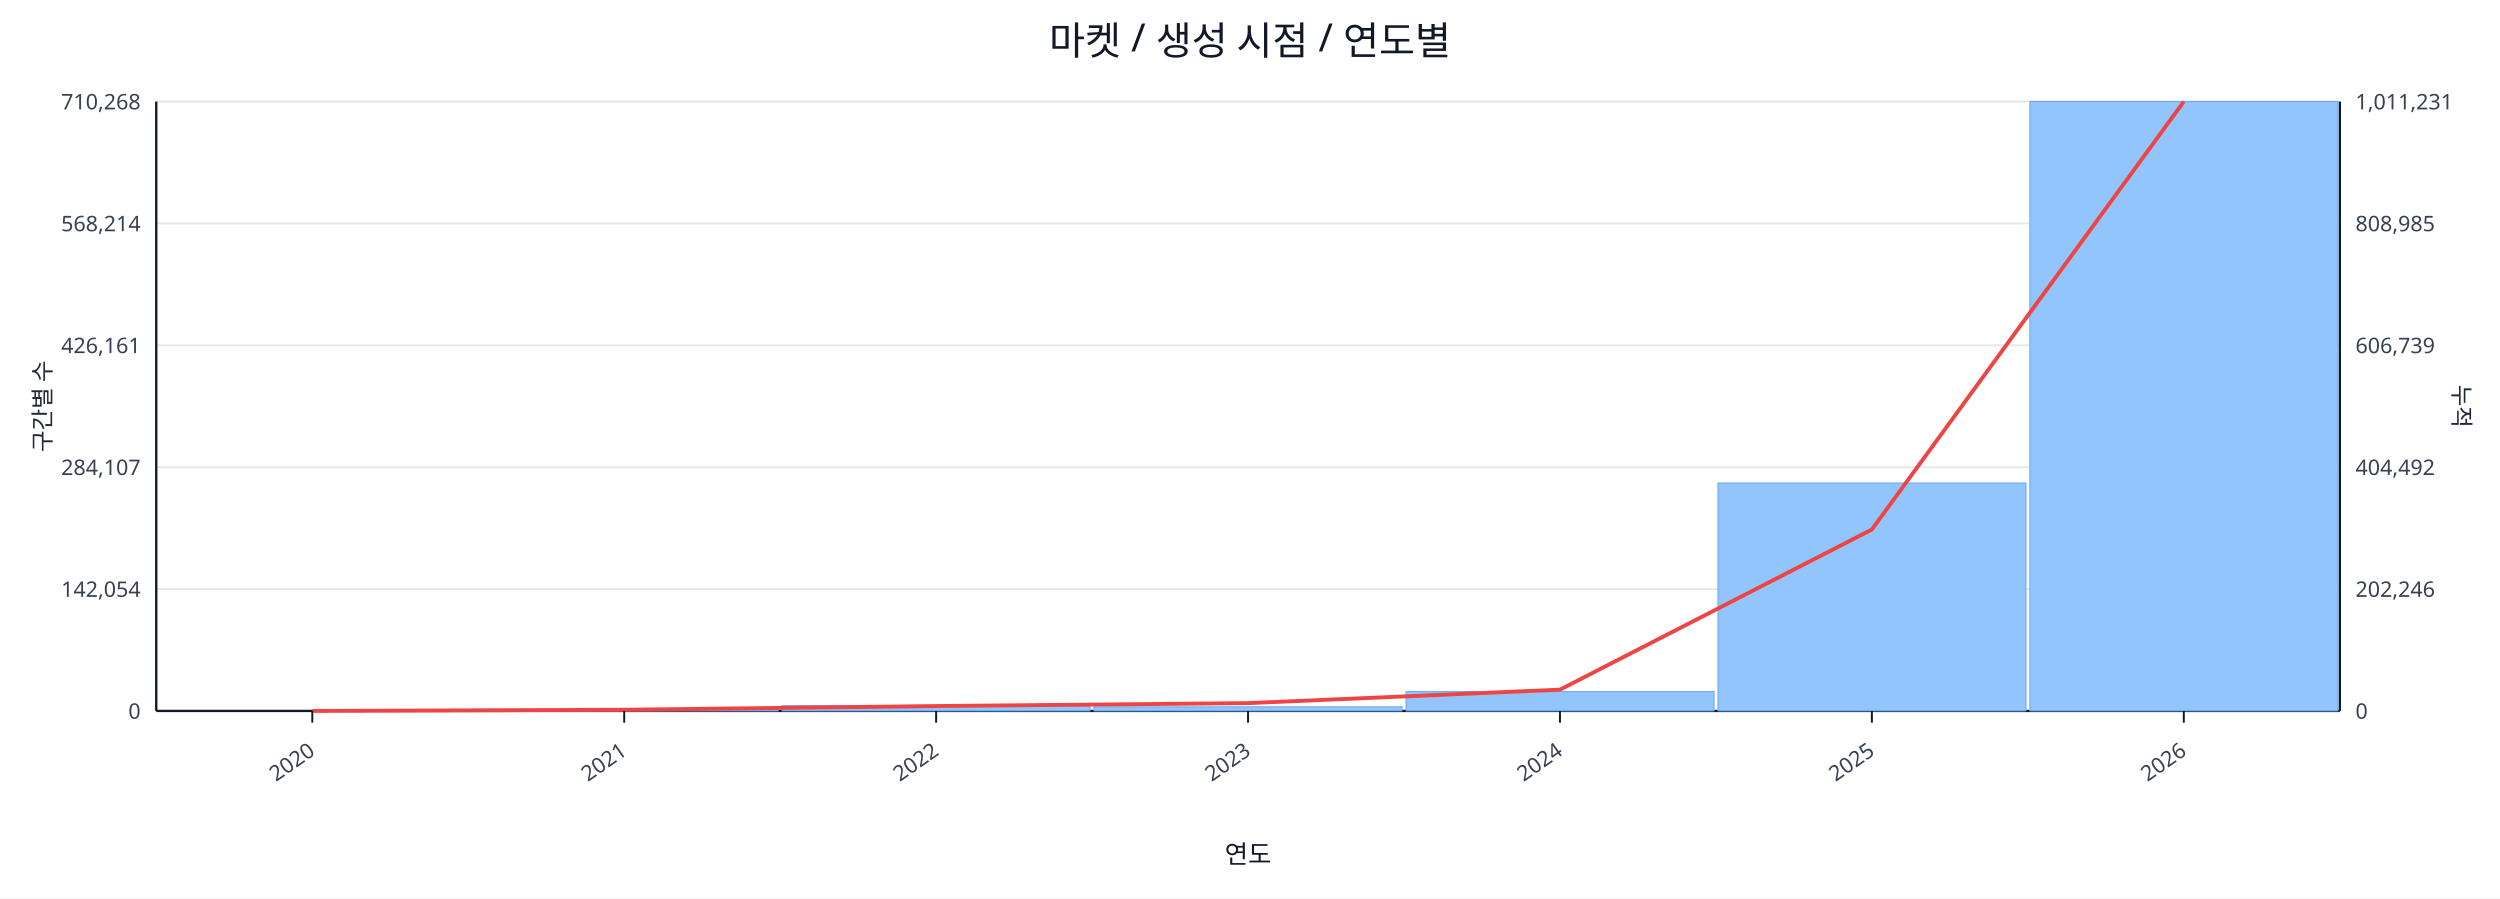
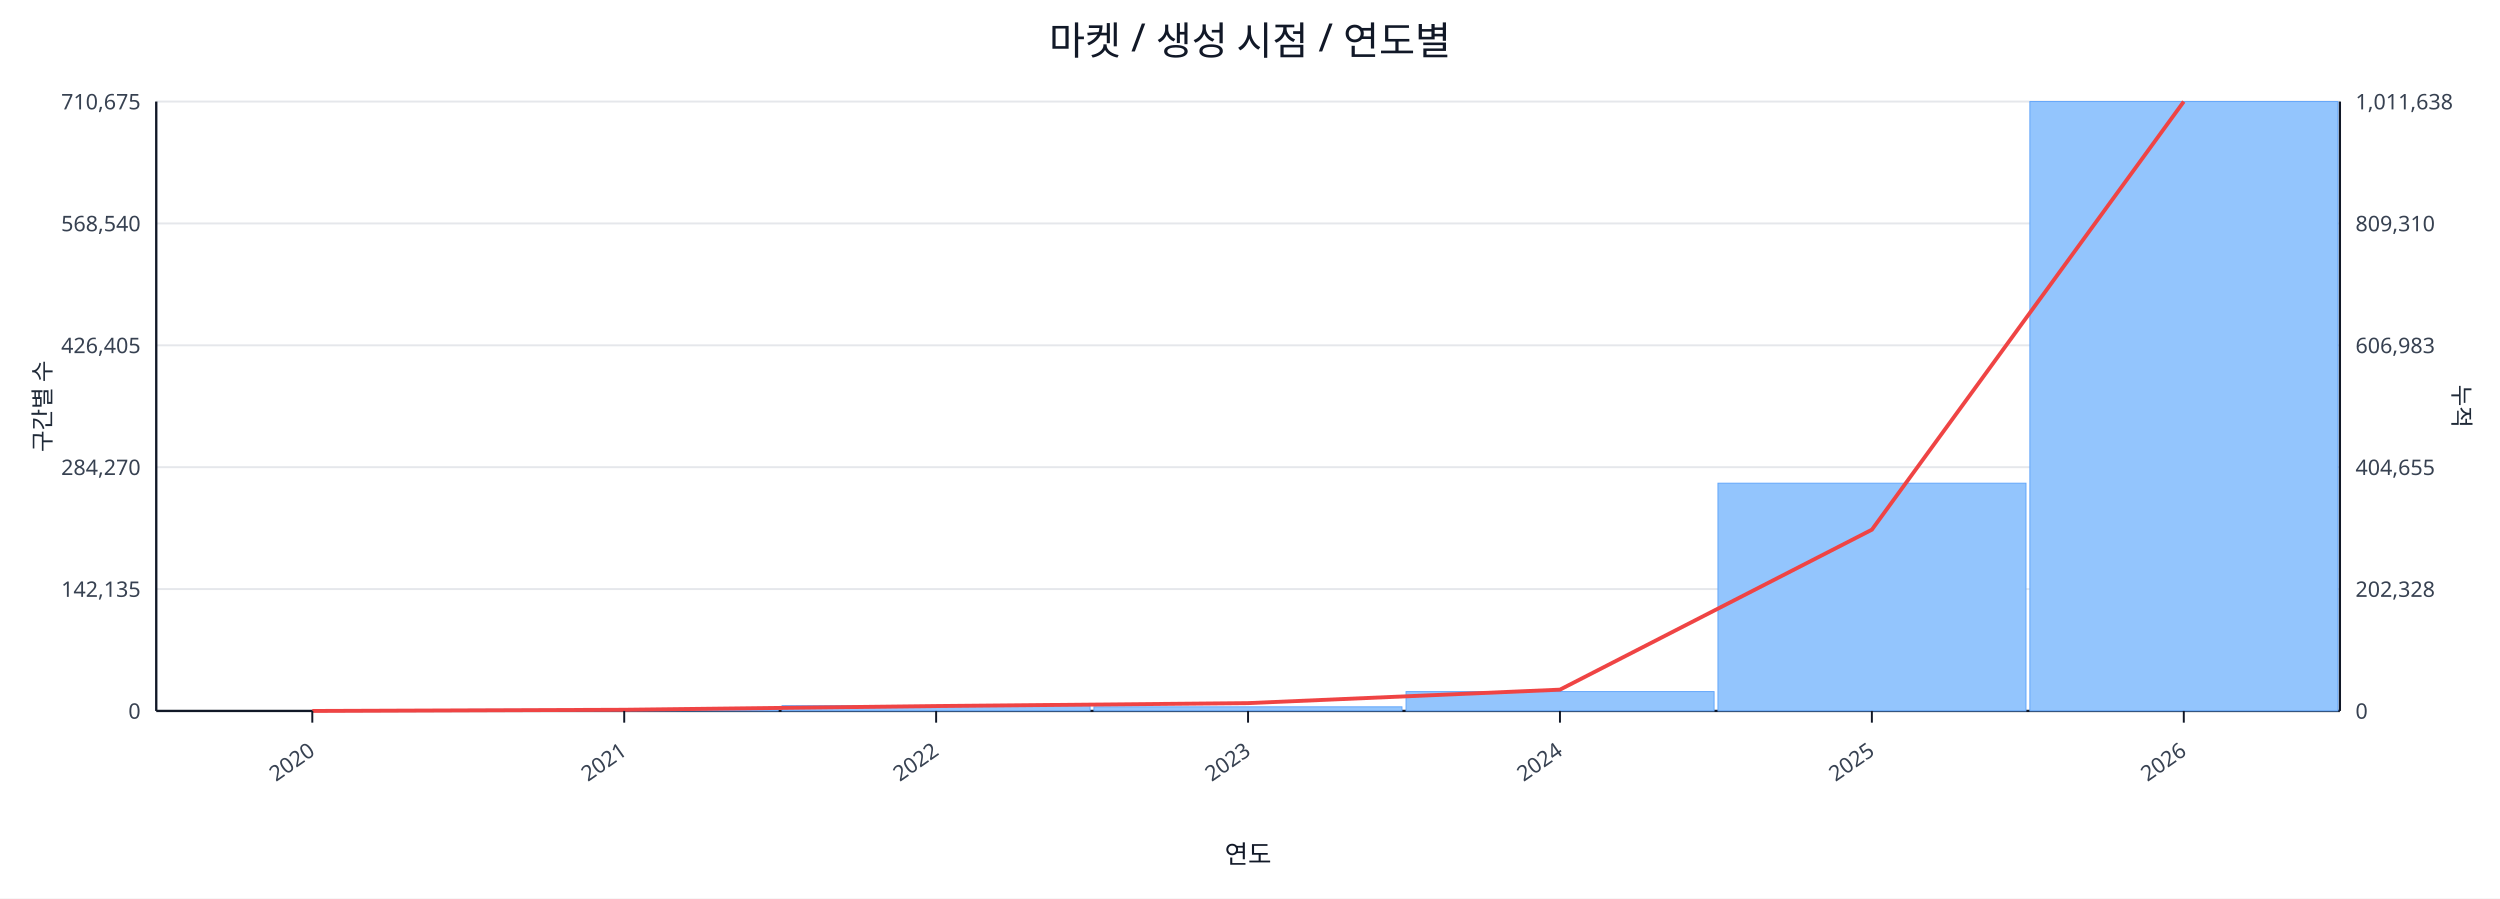
<svg xmlns="http://www.w3.org/2000/svg" width="1280" height="460" viewBox="0 0 1280 460">
  <rect x="0" y="0" width="100%" height="100%" fill="#ffffff" />
  <text x="640.0" y="28" font-size="20" text-anchor="middle" font-family="sans-serif" fill="#111827">마켓 / 생성 시점 / 연도별</text>
  <line x1="80.0" y1="52.0" x2="1198.0" y2="52.0" stroke="#e5e7eb" stroke-width="1" />
-   <text x="72.0" y="56.0" font-size="11" text-anchor="end" font-family="sans-serif" fill="#374151">710,268</text>
-   <text x="1206.0" y="56.0" font-size="11" text-anchor="start" font-family="sans-serif" fill="#374151">1,011,231</text>
+   <text x="72.0" y="56.0" font-size="11" text-anchor="end" font-family="sans-serif" fill="#374151">710,675</text>
+   <text x="1206.0" y="56.0" font-size="11" text-anchor="start" font-family="sans-serif" fill="#374151">1,011,638</text>
  <line x1="80.0" y1="114.4" x2="1198.0" y2="114.4" stroke="#e5e7eb" stroke-width="1" />
-   <text x="72.0" y="118.4" font-size="11" text-anchor="end" font-family="sans-serif" fill="#374151">568,214</text>
-   <text x="1206.0" y="118.4" font-size="11" text-anchor="start" font-family="sans-serif" fill="#374151">808,985</text>
+   <text x="72.0" y="118.4" font-size="11" text-anchor="end" font-family="sans-serif" fill="#374151">568,540</text>
+   <text x="1206.0" y="118.4" font-size="11" text-anchor="start" font-family="sans-serif" fill="#374151">809,310</text>
  <line x1="80.0" y1="176.8" x2="1198.0" y2="176.8" stroke="#e5e7eb" stroke-width="1" />
-   <text x="72.0" y="180.8" font-size="11" text-anchor="end" font-family="sans-serif" fill="#374151">426,161</text>
-   <text x="1206.0" y="180.8" font-size="11" text-anchor="start" font-family="sans-serif" fill="#374151">606,739</text>
+   <text x="72.0" y="180.8" font-size="11" text-anchor="end" font-family="sans-serif" fill="#374151">426,405</text>
+   <text x="1206.0" y="180.8" font-size="11" text-anchor="start" font-family="sans-serif" fill="#374151">606,983</text>
  <line x1="80.0" y1="239.2" x2="1198.0" y2="239.2" stroke="#e5e7eb" stroke-width="1" />
-   <text x="72.0" y="243.2" font-size="11" text-anchor="end" font-family="sans-serif" fill="#374151">284,107</text>
-   <text x="1206.0" y="243.2" font-size="11" text-anchor="start" font-family="sans-serif" fill="#374151">404,492</text>
+   <text x="72.0" y="243.2" font-size="11" text-anchor="end" font-family="sans-serif" fill="#374151">284,270</text>
+   <text x="1206.0" y="243.2" font-size="11" text-anchor="start" font-family="sans-serif" fill="#374151">404,655</text>
  <line x1="80.0" y1="301.6" x2="1198.0" y2="301.6" stroke="#e5e7eb" stroke-width="1" />
-   <text x="72.0" y="305.6" font-size="11" text-anchor="end" font-family="sans-serif" fill="#374151">142,054</text>
-   <text x="1206.0" y="305.6" font-size="11" text-anchor="start" font-family="sans-serif" fill="#374151">202,246</text>
+   <text x="72.0" y="305.6" font-size="11" text-anchor="end" font-family="sans-serif" fill="#374151">142,135</text>
+   <text x="1206.0" y="305.6" font-size="11" text-anchor="start" font-family="sans-serif" fill="#374151">202,328</text>
  <line x1="80.0" y1="364.0" x2="1198.0" y2="364.0" stroke="#e5e7eb" stroke-width="1" />
  <text x="72.0" y="368.0" font-size="11" text-anchor="end" font-family="sans-serif" fill="#374151">0</text>
  <text x="1206.0" y="368.0" font-size="11" text-anchor="start" font-family="sans-serif" fill="#374151">0</text>
  <line x1="80.0" y1="364.0" x2="1198.0" y2="364.0" stroke="#111827" stroke-width="1.2" />
  <line x1="80.0" y1="52.0" x2="80.0" y2="364.0" stroke="#111827" stroke-width="1.2" />
  <line x1="1198.0" y1="52.0" x2="1198.0" y2="364.0" stroke="#111827" stroke-width="1.2" />
  <rect x="81.0" y="364.0" width="157.7" height="0.0" fill="#93c5fd" stroke="#60a5fa" stroke-width="0.5" />
  <rect x="240.7" y="363.2" width="157.7" height="0.8" fill="#93c5fd" stroke="#60a5fa" stroke-width="0.5" />
  <rect x="400.4" y="361.3" width="157.7" height="2.7" fill="#93c5fd" stroke="#60a5fa" stroke-width="0.5" />
  <rect x="560.1" y="361.9" width="157.7" height="2.1" fill="#93c5fd" stroke="#60a5fa" stroke-width="0.5" />
  <rect x="719.9" y="354.1" width="157.7" height="9.9" fill="#93c5fd" stroke="#60a5fa" stroke-width="0.5" />
-   <rect x="879.6" y="247.3" width="157.7" height="116.7" fill="#93c5fd" stroke="#60a5fa" stroke-width="0.5" />
+   <rect x="879.6" y="247.4" width="157.7" height="116.6" fill="#93c5fd" stroke="#60a5fa" stroke-width="0.5" />
  <rect x="1039.3" y="52.0" width="157.7" height="312.0" fill="#93c5fd" stroke="#60a5fa" stroke-width="0.5" />
-   <polyline fill="none" stroke="#ef4444" stroke-width="2" points="159.9,364.0 319.6,363.4 479.3,361.5 639.0,360.0 798.7,353.1 958.4,271.1 1118.1,52.0" />
+   <polyline fill="none" stroke="#ef4444" stroke-width="2" points="159.9,364.0 319.6,363.4 479.3,361.5 639.0,360.0 798.7,353.1 958.4,271.2 1118.1,52.0" />
  <line x1="159.9" y1="364.0" x2="159.9" y2="370.0" stroke="#111827" stroke-width="1" />
  <text x="161.9" y="386.0" font-size="11" text-anchor="end" transform="rotate(-35 161.9 386.0)" font-family="sans-serif" fill="#374151">2020</text>
  <line x1="319.6" y1="364.0" x2="319.6" y2="370.0" stroke="#111827" stroke-width="1" />
  <text x="321.6" y="386.0" font-size="11" text-anchor="end" transform="rotate(-35 321.6 386.0)" font-family="sans-serif" fill="#374151">2021</text>
  <line x1="479.3" y1="364.0" x2="479.3" y2="370.0" stroke="#111827" stroke-width="1" />
  <text x="481.3" y="386.0" font-size="11" text-anchor="end" transform="rotate(-35 481.3 386.0)" font-family="sans-serif" fill="#374151">2022</text>
  <line x1="639.0" y1="364.0" x2="639.0" y2="370.0" stroke="#111827" stroke-width="1" />
  <text x="641.0" y="386.0" font-size="11" text-anchor="end" transform="rotate(-35 641.0 386.0)" font-family="sans-serif" fill="#374151">2023</text>
  <line x1="798.7" y1="364.0" x2="798.7" y2="370.0" stroke="#111827" stroke-width="1" />
  <text x="800.7" y="386.0" font-size="11" text-anchor="end" transform="rotate(-35 800.7 386.0)" font-family="sans-serif" fill="#374151">2024</text>
  <line x1="958.4" y1="364.0" x2="958.4" y2="370.0" stroke="#111827" stroke-width="1" />
  <text x="960.4" y="386.0" font-size="11" text-anchor="end" transform="rotate(-35 960.4 386.0)" font-family="sans-serif" fill="#374151">2025</text>
  <line x1="1118.1" y1="364.0" x2="1118.1" y2="370.0" stroke="#111827" stroke-width="1" />
  <text x="1120.1" y="386.0" font-size="11" text-anchor="end" transform="rotate(-35 1120.1 386.0)" font-family="sans-serif" fill="#374151">2026</text>
  <text x="26" y="208.0" font-size="12" transform="rotate(-90 26 208.0)" text-anchor="middle" font-family="sans-serif" fill="#1f2937">구간별 수</text>
  <text x="1256.0" y="208.0" font-size="12" transform="rotate(90 1256.0 208.0)" text-anchor="middle" font-family="sans-serif" fill="#1f2937">누적</text>
  <text x="639.0" y="442.0" font-size="13" text-anchor="middle" font-family="sans-serif" fill="#111827">연도</text>
</svg>
